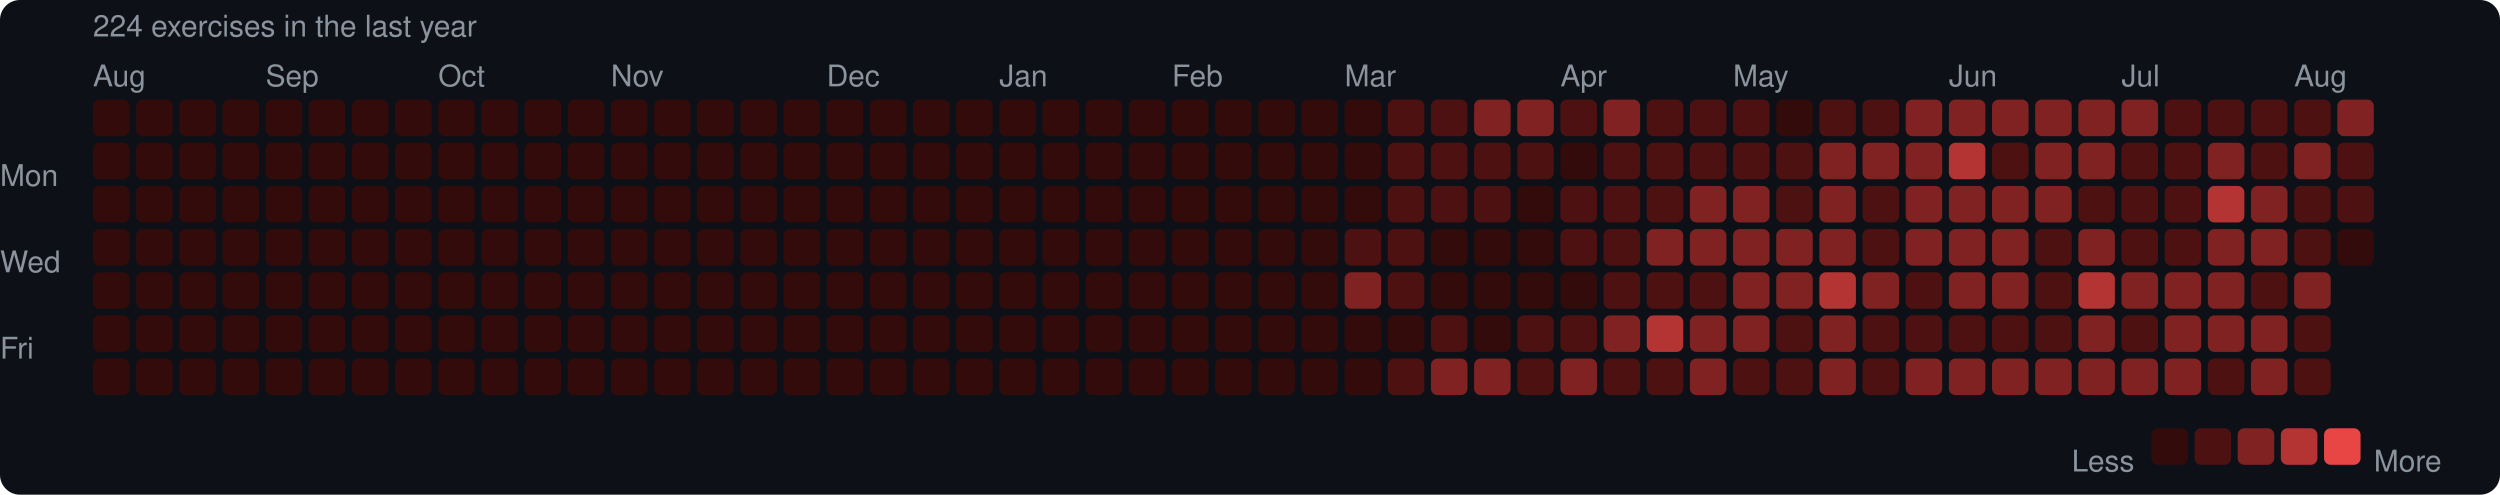
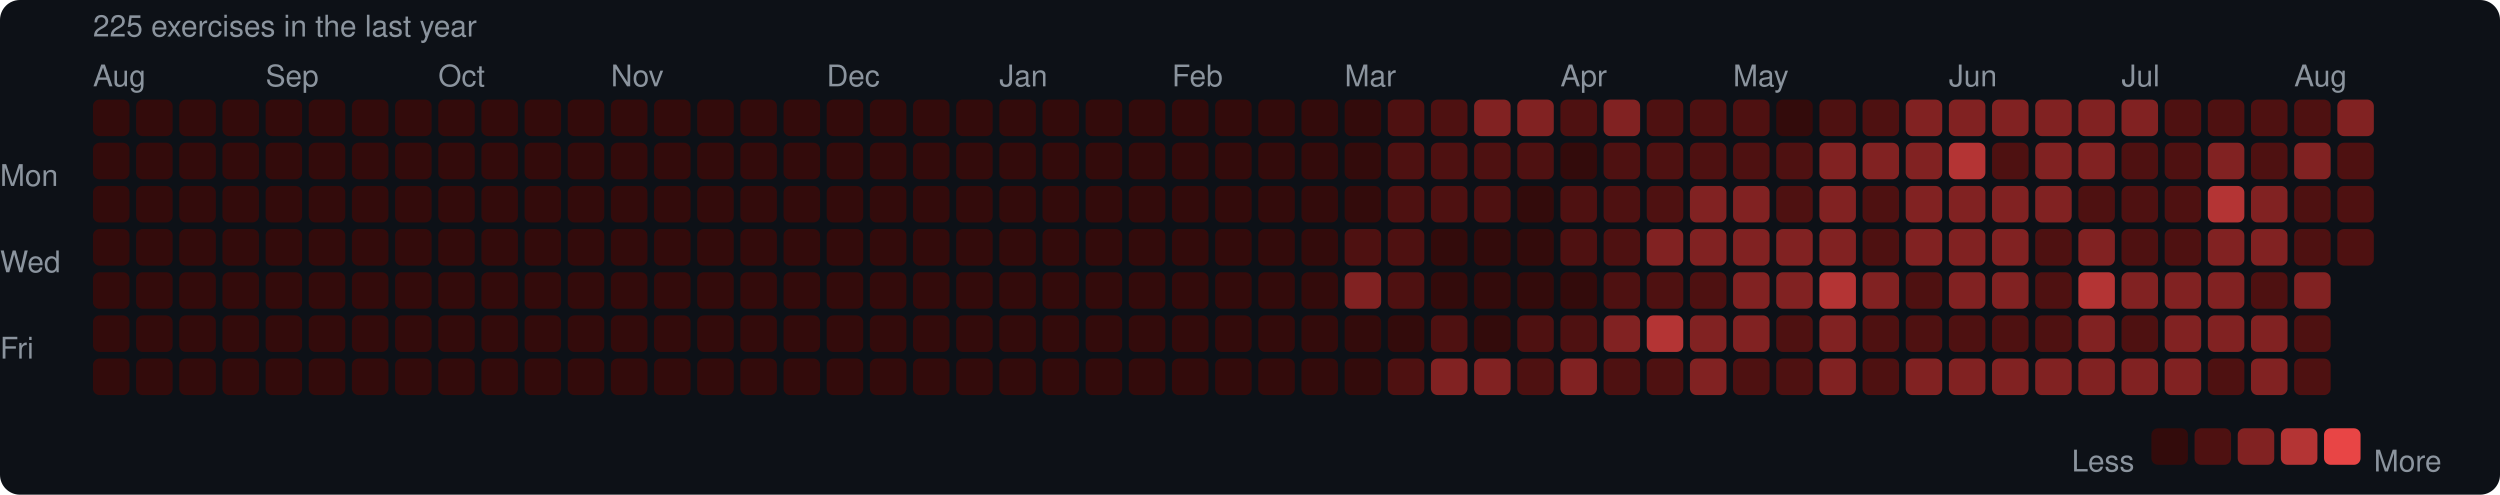
<svg xmlns="http://www.w3.org/2000/svg" width="753" height="149" viewBox="0 0 753 149">
  <rect width="753" height="149" rx="6" fill="#0d1117" />
  <style>text { font-family: -apple-system, BlinkMacSystemFont, "Segoe UI", Helvetica, Arial, sans-serif; fill: #8b949e; font-size: 9px; }</style>
-   <text x="28" y="11" font-size="9">224 exercises in the last year</text>
+   <text x="28" y="11" font-size="9">225 exercises in the last year</text>
  <text x="28" y="26">Aug</text>
  <text x="80" y="26">Sep</text>
  <text x="132" y="26">Oct</text>
  <text x="184" y="26">Nov</text>
  <text x="249" y="26">Dec</text>
  <text x="301" y="26">Jan</text>
  <text x="353" y="26">Feb</text>
  <text x="405" y="26">Mar</text>
  <text x="470" y="26">Apr</text>
  <text x="522" y="26">May</text>
  <text x="587" y="26">Jun</text>
  <text x="639" y="26">Jul</text>
  <text x="691" y="26">Aug</text>
  <text x="0" y="53" dominant-baseline="middle">Mon</text>
  <text x="0" y="79" dominant-baseline="middle">Wed</text>
  <text x="0" y="105" dominant-baseline="middle">Fri</text>
  <rect x="28" y="30" width="11" height="11" rx="2" fill="#330b0b" />
  <rect x="28" y="43" width="11" height="11" rx="2" fill="#330b0b" />
  <rect x="28" y="56" width="11" height="11" rx="2" fill="#330b0b" />
  <rect x="28" y="69" width="11" height="11" rx="2" fill="#330b0b" />
  <rect x="28" y="82" width="11" height="11" rx="2" fill="#330b0b" />
  <rect x="28" y="95" width="11" height="11" rx="2" fill="#330b0b" />
  <rect x="28" y="108" width="11" height="11" rx="2" fill="#330b0b" />
  <rect x="41" y="30" width="11" height="11" rx="2" fill="#330b0b" />
  <rect x="41" y="43" width="11" height="11" rx="2" fill="#330b0b" />
  <rect x="41" y="56" width="11" height="11" rx="2" fill="#330b0b" />
  <rect x="41" y="69" width="11" height="11" rx="2" fill="#330b0b" />
  <rect x="41" y="82" width="11" height="11" rx="2" fill="#330b0b" />
  <rect x="41" y="95" width="11" height="11" rx="2" fill="#330b0b" />
  <rect x="41" y="108" width="11" height="11" rx="2" fill="#330b0b" />
  <rect x="54" y="30" width="11" height="11" rx="2" fill="#330b0b" />
  <rect x="54" y="43" width="11" height="11" rx="2" fill="#330b0b" />
  <rect x="54" y="56" width="11" height="11" rx="2" fill="#330b0b" />
  <rect x="54" y="69" width="11" height="11" rx="2" fill="#330b0b" />
  <rect x="54" y="82" width="11" height="11" rx="2" fill="#330b0b" />
  <rect x="54" y="95" width="11" height="11" rx="2" fill="#330b0b" />
  <rect x="54" y="108" width="11" height="11" rx="2" fill="#330b0b" />
  <rect x="67" y="30" width="11" height="11" rx="2" fill="#330b0b" />
  <rect x="67" y="43" width="11" height="11" rx="2" fill="#330b0b" />
  <rect x="67" y="56" width="11" height="11" rx="2" fill="#330b0b" />
  <rect x="67" y="69" width="11" height="11" rx="2" fill="#330b0b" />
  <rect x="67" y="82" width="11" height="11" rx="2" fill="#330b0b" />
  <rect x="67" y="95" width="11" height="11" rx="2" fill="#330b0b" />
  <rect x="67" y="108" width="11" height="11" rx="2" fill="#330b0b" />
  <rect x="80" y="30" width="11" height="11" rx="2" fill="#330b0b" />
  <rect x="80" y="43" width="11" height="11" rx="2" fill="#330b0b" />
  <rect x="80" y="56" width="11" height="11" rx="2" fill="#330b0b" />
  <rect x="80" y="69" width="11" height="11" rx="2" fill="#330b0b" />
  <rect x="80" y="82" width="11" height="11" rx="2" fill="#330b0b" />
  <rect x="80" y="95" width="11" height="11" rx="2" fill="#330b0b" />
  <rect x="80" y="108" width="11" height="11" rx="2" fill="#330b0b" />
  <rect x="93" y="30" width="11" height="11" rx="2" fill="#330b0b" />
  <rect x="93" y="43" width="11" height="11" rx="2" fill="#330b0b" />
  <rect x="93" y="56" width="11" height="11" rx="2" fill="#330b0b" />
  <rect x="93" y="69" width="11" height="11" rx="2" fill="#330b0b" />
  <rect x="93" y="82" width="11" height="11" rx="2" fill="#330b0b" />
  <rect x="93" y="95" width="11" height="11" rx="2" fill="#330b0b" />
  <rect x="93" y="108" width="11" height="11" rx="2" fill="#330b0b" />
  <rect x="106" y="30" width="11" height="11" rx="2" fill="#330b0b" />
  <rect x="106" y="43" width="11" height="11" rx="2" fill="#330b0b" />
  <rect x="106" y="56" width="11" height="11" rx="2" fill="#330b0b" />
  <rect x="106" y="69" width="11" height="11" rx="2" fill="#330b0b" />
  <rect x="106" y="82" width="11" height="11" rx="2" fill="#330b0b" />
  <rect x="106" y="95" width="11" height="11" rx="2" fill="#330b0b" />
  <rect x="106" y="108" width="11" height="11" rx="2" fill="#330b0b" />
  <rect x="119" y="30" width="11" height="11" rx="2" fill="#330b0b" />
  <rect x="119" y="43" width="11" height="11" rx="2" fill="#330b0b" />
  <rect x="119" y="56" width="11" height="11" rx="2" fill="#330b0b" />
  <rect x="119" y="69" width="11" height="11" rx="2" fill="#330b0b" />
  <rect x="119" y="82" width="11" height="11" rx="2" fill="#330b0b" />
  <rect x="119" y="95" width="11" height="11" rx="2" fill="#330b0b" />
  <rect x="119" y="108" width="11" height="11" rx="2" fill="#330b0b" />
  <rect x="132" y="30" width="11" height="11" rx="2" fill="#330b0b" />
  <rect x="132" y="43" width="11" height="11" rx="2" fill="#330b0b" />
  <rect x="132" y="56" width="11" height="11" rx="2" fill="#330b0b" />
  <rect x="132" y="69" width="11" height="11" rx="2" fill="#330b0b" />
  <rect x="132" y="82" width="11" height="11" rx="2" fill="#330b0b" />
  <rect x="132" y="95" width="11" height="11" rx="2" fill="#330b0b" />
  <rect x="132" y="108" width="11" height="11" rx="2" fill="#330b0b" />
  <rect x="145" y="30" width="11" height="11" rx="2" fill="#330b0b" />
  <rect x="145" y="43" width="11" height="11" rx="2" fill="#330b0b" />
  <rect x="145" y="56" width="11" height="11" rx="2" fill="#330b0b" />
  <rect x="145" y="69" width="11" height="11" rx="2" fill="#330b0b" />
  <rect x="145" y="82" width="11" height="11" rx="2" fill="#330b0b" />
  <rect x="145" y="95" width="11" height="11" rx="2" fill="#330b0b" />
  <rect x="145" y="108" width="11" height="11" rx="2" fill="#330b0b" />
  <rect x="158" y="30" width="11" height="11" rx="2" fill="#330b0b" />
  <rect x="158" y="43" width="11" height="11" rx="2" fill="#330b0b" />
  <rect x="158" y="56" width="11" height="11" rx="2" fill="#330b0b" />
  <rect x="158" y="69" width="11" height="11" rx="2" fill="#330b0b" />
  <rect x="158" y="82" width="11" height="11" rx="2" fill="#330b0b" />
  <rect x="158" y="95" width="11" height="11" rx="2" fill="#330b0b" />
  <rect x="158" y="108" width="11" height="11" rx="2" fill="#330b0b" />
  <rect x="171" y="30" width="11" height="11" rx="2" fill="#330b0b" />
  <rect x="171" y="43" width="11" height="11" rx="2" fill="#330b0b" />
  <rect x="171" y="56" width="11" height="11" rx="2" fill="#330b0b" />
  <rect x="171" y="69" width="11" height="11" rx="2" fill="#330b0b" />
  <rect x="171" y="82" width="11" height="11" rx="2" fill="#330b0b" />
  <rect x="171" y="95" width="11" height="11" rx="2" fill="#330b0b" />
  <rect x="171" y="108" width="11" height="11" rx="2" fill="#330b0b" />
  <rect x="184" y="30" width="11" height="11" rx="2" fill="#330b0b" />
  <rect x="184" y="43" width="11" height="11" rx="2" fill="#330b0b" />
  <rect x="184" y="56" width="11" height="11" rx="2" fill="#330b0b" />
  <rect x="184" y="69" width="11" height="11" rx="2" fill="#330b0b" />
  <rect x="184" y="82" width="11" height="11" rx="2" fill="#330b0b" />
  <rect x="184" y="95" width="11" height="11" rx="2" fill="#330b0b" />
  <rect x="184" y="108" width="11" height="11" rx="2" fill="#330b0b" />
  <rect x="197" y="30" width="11" height="11" rx="2" fill="#330b0b" />
  <rect x="197" y="43" width="11" height="11" rx="2" fill="#330b0b" />
  <rect x="197" y="56" width="11" height="11" rx="2" fill="#330b0b" />
  <rect x="197" y="69" width="11" height="11" rx="2" fill="#330b0b" />
  <rect x="197" y="82" width="11" height="11" rx="2" fill="#330b0b" />
  <rect x="197" y="95" width="11" height="11" rx="2" fill="#330b0b" />
  <rect x="197" y="108" width="11" height="11" rx="2" fill="#330b0b" />
  <rect x="210" y="30" width="11" height="11" rx="2" fill="#330b0b" />
  <rect x="210" y="43" width="11" height="11" rx="2" fill="#330b0b" />
  <rect x="210" y="56" width="11" height="11" rx="2" fill="#330b0b" />
  <rect x="210" y="69" width="11" height="11" rx="2" fill="#330b0b" />
  <rect x="210" y="82" width="11" height="11" rx="2" fill="#330b0b" />
  <rect x="210" y="95" width="11" height="11" rx="2" fill="#330b0b" />
  <rect x="210" y="108" width="11" height="11" rx="2" fill="#330b0b" />
  <rect x="223" y="30" width="11" height="11" rx="2" fill="#330b0b" />
  <rect x="223" y="43" width="11" height="11" rx="2" fill="#330b0b" />
  <rect x="223" y="56" width="11" height="11" rx="2" fill="#330b0b" />
  <rect x="223" y="69" width="11" height="11" rx="2" fill="#330b0b" />
  <rect x="223" y="82" width="11" height="11" rx="2" fill="#330b0b" />
  <rect x="223" y="95" width="11" height="11" rx="2" fill="#330b0b" />
  <rect x="223" y="108" width="11" height="11" rx="2" fill="#330b0b" />
  <rect x="236" y="30" width="11" height="11" rx="2" fill="#330b0b" />
  <rect x="236" y="43" width="11" height="11" rx="2" fill="#330b0b" />
  <rect x="236" y="56" width="11" height="11" rx="2" fill="#330b0b" />
  <rect x="236" y="69" width="11" height="11" rx="2" fill="#330b0b" />
  <rect x="236" y="82" width="11" height="11" rx="2" fill="#330b0b" />
  <rect x="236" y="95" width="11" height="11" rx="2" fill="#330b0b" />
  <rect x="236" y="108" width="11" height="11" rx="2" fill="#330b0b" />
  <rect x="249" y="30" width="11" height="11" rx="2" fill="#330b0b" />
  <rect x="249" y="43" width="11" height="11" rx="2" fill="#330b0b" />
  <rect x="249" y="56" width="11" height="11" rx="2" fill="#330b0b" />
  <rect x="249" y="69" width="11" height="11" rx="2" fill="#330b0b" />
  <rect x="249" y="82" width="11" height="11" rx="2" fill="#330b0b" />
  <rect x="249" y="95" width="11" height="11" rx="2" fill="#330b0b" />
  <rect x="249" y="108" width="11" height="11" rx="2" fill="#330b0b" />
  <rect x="262" y="30" width="11" height="11" rx="2" fill="#330b0b" />
  <rect x="262" y="43" width="11" height="11" rx="2" fill="#330b0b" />
  <rect x="262" y="56" width="11" height="11" rx="2" fill="#330b0b" />
  <rect x="262" y="69" width="11" height="11" rx="2" fill="#330b0b" />
  <rect x="262" y="82" width="11" height="11" rx="2" fill="#330b0b" />
  <rect x="262" y="95" width="11" height="11" rx="2" fill="#330b0b" />
  <rect x="262" y="108" width="11" height="11" rx="2" fill="#330b0b" />
  <rect x="275" y="30" width="11" height="11" rx="2" fill="#330b0b" />
  <rect x="275" y="43" width="11" height="11" rx="2" fill="#330b0b" />
  <rect x="275" y="56" width="11" height="11" rx="2" fill="#330b0b" />
  <rect x="275" y="69" width="11" height="11" rx="2" fill="#330b0b" />
  <rect x="275" y="82" width="11" height="11" rx="2" fill="#330b0b" />
  <rect x="275" y="95" width="11" height="11" rx="2" fill="#330b0b" />
  <rect x="275" y="108" width="11" height="11" rx="2" fill="#330b0b" />
  <rect x="288" y="30" width="11" height="11" rx="2" fill="#330b0b" />
  <rect x="288" y="43" width="11" height="11" rx="2" fill="#330b0b" />
  <rect x="288" y="56" width="11" height="11" rx="2" fill="#330b0b" />
  <rect x="288" y="69" width="11" height="11" rx="2" fill="#330b0b" />
  <rect x="288" y="82" width="11" height="11" rx="2" fill="#330b0b" />
  <rect x="288" y="95" width="11" height="11" rx="2" fill="#330b0b" />
  <rect x="288" y="108" width="11" height="11" rx="2" fill="#330b0b" />
  <rect x="301" y="30" width="11" height="11" rx="2" fill="#330b0b" />
  <rect x="301" y="43" width="11" height="11" rx="2" fill="#330b0b" />
  <rect x="301" y="56" width="11" height="11" rx="2" fill="#330b0b" />
  <rect x="301" y="69" width="11" height="11" rx="2" fill="#330b0b" />
  <rect x="301" y="82" width="11" height="11" rx="2" fill="#330b0b" />
  <rect x="301" y="95" width="11" height="11" rx="2" fill="#330b0b" />
  <rect x="301" y="108" width="11" height="11" rx="2" fill="#330b0b" />
  <rect x="314" y="30" width="11" height="11" rx="2" fill="#330b0b" />
  <rect x="314" y="43" width="11" height="11" rx="2" fill="#330b0b" />
  <rect x="314" y="56" width="11" height="11" rx="2" fill="#330b0b" />
  <rect x="314" y="69" width="11" height="11" rx="2" fill="#330b0b" />
  <rect x="314" y="82" width="11" height="11" rx="2" fill="#330b0b" />
  <rect x="314" y="95" width="11" height="11" rx="2" fill="#330b0b" />
  <rect x="314" y="108" width="11" height="11" rx="2" fill="#330b0b" />
  <rect x="327" y="30" width="11" height="11" rx="2" fill="#330b0b" />
  <rect x="327" y="43" width="11" height="11" rx="2" fill="#330b0b" />
  <rect x="327" y="56" width="11" height="11" rx="2" fill="#330b0b" />
  <rect x="327" y="69" width="11" height="11" rx="2" fill="#330b0b" />
  <rect x="327" y="82" width="11" height="11" rx="2" fill="#330b0b" />
  <rect x="327" y="95" width="11" height="11" rx="2" fill="#330b0b" />
  <rect x="327" y="108" width="11" height="11" rx="2" fill="#330b0b" />
  <rect x="340" y="30" width="11" height="11" rx="2" fill="#330b0b" />
  <rect x="340" y="43" width="11" height="11" rx="2" fill="#330b0b" />
  <rect x="340" y="56" width="11" height="11" rx="2" fill="#330b0b" />
  <rect x="340" y="69" width="11" height="11" rx="2" fill="#330b0b" />
  <rect x="340" y="82" width="11" height="11" rx="2" fill="#330b0b" />
  <rect x="340" y="95" width="11" height="11" rx="2" fill="#330b0b" />
  <rect x="340" y="108" width="11" height="11" rx="2" fill="#330b0b" />
  <rect x="353" y="30" width="11" height="11" rx="2" fill="#330b0b" />
  <rect x="353" y="43" width="11" height="11" rx="2" fill="#330b0b" />
  <rect x="353" y="56" width="11" height="11" rx="2" fill="#330b0b" />
  <rect x="353" y="69" width="11" height="11" rx="2" fill="#330b0b" />
  <rect x="353" y="82" width="11" height="11" rx="2" fill="#330b0b" />
  <rect x="353" y="95" width="11" height="11" rx="2" fill="#330b0b" />
  <rect x="353" y="108" width="11" height="11" rx="2" fill="#330b0b" />
  <rect x="366" y="30" width="11" height="11" rx="2" fill="#330b0b" />
  <rect x="366" y="43" width="11" height="11" rx="2" fill="#330b0b" />
  <rect x="366" y="56" width="11" height="11" rx="2" fill="#330b0b" />
  <rect x="366" y="69" width="11" height="11" rx="2" fill="#330b0b" />
  <rect x="366" y="82" width="11" height="11" rx="2" fill="#330b0b" />
  <rect x="366" y="95" width="11" height="11" rx="2" fill="#330b0b" />
  <rect x="366" y="108" width="11" height="11" rx="2" fill="#330b0b" />
  <rect x="379" y="30" width="11" height="11" rx="2" fill="#330b0b" />
  <rect x="379" y="43" width="11" height="11" rx="2" fill="#330b0b" />
  <rect x="379" y="56" width="11" height="11" rx="2" fill="#330b0b" />
  <rect x="379" y="69" width="11" height="11" rx="2" fill="#330b0b" />
  <rect x="379" y="82" width="11" height="11" rx="2" fill="#330b0b" />
  <rect x="379" y="95" width="11" height="11" rx="2" fill="#330b0b" />
  <rect x="379" y="108" width="11" height="11" rx="2" fill="#330b0b" />
  <rect x="392" y="30" width="11" height="11" rx="2" fill="#330b0b" />
  <rect x="392" y="43" width="11" height="11" rx="2" fill="#330b0b" />
  <rect x="392" y="56" width="11" height="11" rx="2" fill="#330b0b" />
  <rect x="392" y="69" width="11" height="11" rx="2" fill="#330b0b" />
  <rect x="392" y="82" width="11" height="11" rx="2" fill="#330b0b" />
  <rect x="392" y="95" width="11" height="11" rx="2" fill="#330b0b" />
  <rect x="392" y="108" width="11" height="11" rx="2" fill="#330b0b" />
  <rect x="405" y="30" width="11" height="11" rx="2" fill="#330b0b" />
  <rect x="405" y="43" width="11" height="11" rx="2" fill="#330b0b" />
  <rect x="405" y="56" width="11" height="11" rx="2" fill="#330b0b" />
  <rect x="405" y="69" width="11" height="11" rx="2" fill="#4e1111" />
  <rect x="405" y="82" width="11" height="11" rx="2" fill="#812222" />
  <rect x="405" y="95" width="11" height="11" rx="2" fill="#330b0b" />
  <rect x="405" y="108" width="11" height="11" rx="2" fill="#330b0b" />
  <rect x="418" y="30" width="11" height="11" rx="2" fill="#4e1111" />
  <rect x="418" y="43" width="11" height="11" rx="2" fill="#4e1111" />
  <rect x="418" y="56" width="11" height="11" rx="2" fill="#4e1111" />
  <rect x="418" y="69" width="11" height="11" rx="2" fill="#4e1111" />
  <rect x="418" y="82" width="11" height="11" rx="2" fill="#4e1111" />
  <rect x="418" y="95" width="11" height="11" rx="2" fill="#330b0b" />
  <rect x="418" y="108" width="11" height="11" rx="2" fill="#4e1111" />
  <rect x="431" y="30" width="11" height="11" rx="2" fill="#4e1111" />
  <rect x="431" y="43" width="11" height="11" rx="2" fill="#4e1111" />
  <rect x="431" y="56" width="11" height="11" rx="2" fill="#4e1111" />
  <rect x="431" y="69" width="11" height="11" rx="2" fill="#330b0b" />
  <rect x="431" y="82" width="11" height="11" rx="2" fill="#330b0b" />
  <rect x="431" y="95" width="11" height="11" rx="2" fill="#4e1111" />
  <rect x="431" y="108" width="11" height="11" rx="2" fill="#812222" />
  <rect x="444" y="30" width="11" height="11" rx="2" fill="#812222" />
  <rect x="444" y="43" width="11" height="11" rx="2" fill="#4e1111" />
  <rect x="444" y="56" width="11" height="11" rx="2" fill="#4e1111" />
  <rect x="444" y="69" width="11" height="11" rx="2" fill="#330b0b" />
  <rect x="444" y="82" width="11" height="11" rx="2" fill="#330b0b" />
  <rect x="444" y="95" width="11" height="11" rx="2" fill="#330b0b" />
  <rect x="444" y="108" width="11" height="11" rx="2" fill="#812222" />
  <rect x="457" y="30" width="11" height="11" rx="2" fill="#812222" />
  <rect x="457" y="43" width="11" height="11" rx="2" fill="#4e1111" />
  <rect x="457" y="56" width="11" height="11" rx="2" fill="#330b0b" />
  <rect x="457" y="69" width="11" height="11" rx="2" fill="#330b0b" />
  <rect x="457" y="82" width="11" height="11" rx="2" fill="#330b0b" />
  <rect x="457" y="95" width="11" height="11" rx="2" fill="#4e1111" />
  <rect x="457" y="108" width="11" height="11" rx="2" fill="#4e1111" />
  <rect x="470" y="30" width="11" height="11" rx="2" fill="#4e1111" />
  <rect x="470" y="43" width="11" height="11" rx="2" fill="#330b0b" />
  <rect x="470" y="56" width="11" height="11" rx="2" fill="#4e1111" />
  <rect x="470" y="69" width="11" height="11" rx="2" fill="#4e1111" />
  <rect x="470" y="82" width="11" height="11" rx="2" fill="#330b0b" />
  <rect x="470" y="95" width="11" height="11" rx="2" fill="#4e1111" />
  <rect x="470" y="108" width="11" height="11" rx="2" fill="#812222" />
  <rect x="483" y="30" width="11" height="11" rx="2" fill="#812222" />
  <rect x="483" y="43" width="11" height="11" rx="2" fill="#4e1111" />
  <rect x="483" y="56" width="11" height="11" rx="2" fill="#4e1111" />
  <rect x="483" y="69" width="11" height="11" rx="2" fill="#4e1111" />
  <rect x="483" y="82" width="11" height="11" rx="2" fill="#4e1111" />
  <rect x="483" y="95" width="11" height="11" rx="2" fill="#812222" />
  <rect x="483" y="108" width="11" height="11" rx="2" fill="#4e1111" />
  <rect x="496" y="30" width="11" height="11" rx="2" fill="#4e1111" />
  <rect x="496" y="43" width="11" height="11" rx="2" fill="#4e1111" />
  <rect x="496" y="56" width="11" height="11" rx="2" fill="#4e1111" />
  <rect x="496" y="69" width="11" height="11" rx="2" fill="#812222" />
  <rect x="496" y="82" width="11" height="11" rx="2" fill="#4e1111" />
  <rect x="496" y="95" width="11" height="11" rx="2" fill="#b43434" />
  <rect x="496" y="108" width="11" height="11" rx="2" fill="#4e1111" />
  <rect x="509" y="30" width="11" height="11" rx="2" fill="#4e1111" />
  <rect x="509" y="43" width="11" height="11" rx="2" fill="#4e1111" />
  <rect x="509" y="56" width="11" height="11" rx="2" fill="#812222" />
  <rect x="509" y="69" width="11" height="11" rx="2" fill="#812222" />
  <rect x="509" y="82" width="11" height="11" rx="2" fill="#4e1111" />
  <rect x="509" y="95" width="11" height="11" rx="2" fill="#812222" />
  <rect x="509" y="108" width="11" height="11" rx="2" fill="#812222" />
  <rect x="522" y="30" width="11" height="11" rx="2" fill="#4e1111" />
  <rect x="522" y="43" width="11" height="11" rx="2" fill="#4e1111" />
  <rect x="522" y="56" width="11" height="11" rx="2" fill="#812222" />
  <rect x="522" y="69" width="11" height="11" rx="2" fill="#812222" />
  <rect x="522" y="82" width="11" height="11" rx="2" fill="#812222" />
  <rect x="522" y="95" width="11" height="11" rx="2" fill="#812222" />
  <rect x="522" y="108" width="11" height="11" rx="2" fill="#4e1111" />
  <rect x="535" y="30" width="11" height="11" rx="2" fill="#330b0b" />
  <rect x="535" y="43" width="11" height="11" rx="2" fill="#4e1111" />
  <rect x="535" y="56" width="11" height="11" rx="2" fill="#4e1111" />
  <rect x="535" y="69" width="11" height="11" rx="2" fill="#812222" />
  <rect x="535" y="82" width="11" height="11" rx="2" fill="#812222" />
  <rect x="535" y="95" width="11" height="11" rx="2" fill="#4e1111" />
  <rect x="535" y="108" width="11" height="11" rx="2" fill="#4e1111" />
  <rect x="548" y="30" width="11" height="11" rx="2" fill="#4e1111" />
  <rect x="548" y="43" width="11" height="11" rx="2" fill="#812222" />
  <rect x="548" y="56" width="11" height="11" rx="2" fill="#812222" />
  <rect x="548" y="69" width="11" height="11" rx="2" fill="#812222" />
  <rect x="548" y="82" width="11" height="11" rx="2" fill="#b43434" />
  <rect x="548" y="95" width="11" height="11" rx="2" fill="#812222" />
  <rect x="548" y="108" width="11" height="11" rx="2" fill="#812222" />
  <rect x="561" y="30" width="11" height="11" rx="2" fill="#4e1111" />
  <rect x="561" y="43" width="11" height="11" rx="2" fill="#812222" />
  <rect x="561" y="56" width="11" height="11" rx="2" fill="#4e1111" />
  <rect x="561" y="69" width="11" height="11" rx="2" fill="#4e1111" />
  <rect x="561" y="82" width="11" height="11" rx="2" fill="#812222" />
  <rect x="561" y="95" width="11" height="11" rx="2" fill="#4e1111" />
  <rect x="561" y="108" width="11" height="11" rx="2" fill="#4e1111" />
  <rect x="574" y="30" width="11" height="11" rx="2" fill="#812222" />
  <rect x="574" y="43" width="11" height="11" rx="2" fill="#812222" />
  <rect x="574" y="56" width="11" height="11" rx="2" fill="#812222" />
  <rect x="574" y="69" width="11" height="11" rx="2" fill="#812222" />
  <rect x="574" y="82" width="11" height="11" rx="2" fill="#4e1111" />
  <rect x="574" y="95" width="11" height="11" rx="2" fill="#4e1111" />
  <rect x="574" y="108" width="11" height="11" rx="2" fill="#812222" />
  <rect x="587" y="30" width="11" height="11" rx="2" fill="#812222" />
  <rect x="587" y="43" width="11" height="11" rx="2" fill="#b43434" />
  <rect x="587" y="56" width="11" height="11" rx="2" fill="#812222" />
  <rect x="587" y="69" width="11" height="11" rx="2" fill="#812222" />
  <rect x="587" y="82" width="11" height="11" rx="2" fill="#812222" />
  <rect x="587" y="95" width="11" height="11" rx="2" fill="#4e1111" />
  <rect x="587" y="108" width="11" height="11" rx="2" fill="#812222" />
  <rect x="600" y="30" width="11" height="11" rx="2" fill="#812222" />
  <rect x="600" y="43" width="11" height="11" rx="2" fill="#4e1111" />
  <rect x="600" y="56" width="11" height="11" rx="2" fill="#812222" />
  <rect x="600" y="69" width="11" height="11" rx="2" fill="#812222" />
  <rect x="600" y="82" width="11" height="11" rx="2" fill="#812222" />
  <rect x="600" y="95" width="11" height="11" rx="2" fill="#4e1111" />
  <rect x="600" y="108" width="11" height="11" rx="2" fill="#812222" />
  <rect x="613" y="30" width="11" height="11" rx="2" fill="#812222" />
  <rect x="613" y="43" width="11" height="11" rx="2" fill="#812222" />
  <rect x="613" y="56" width="11" height="11" rx="2" fill="#812222" />
  <rect x="613" y="69" width="11" height="11" rx="2" fill="#4e1111" />
  <rect x="613" y="82" width="11" height="11" rx="2" fill="#4e1111" />
  <rect x="613" y="95" width="11" height="11" rx="2" fill="#4e1111" />
  <rect x="613" y="108" width="11" height="11" rx="2" fill="#812222" />
  <rect x="626" y="30" width="11" height="11" rx="2" fill="#812222" />
  <rect x="626" y="43" width="11" height="11" rx="2" fill="#812222" />
  <rect x="626" y="56" width="11" height="11" rx="2" fill="#4e1111" />
  <rect x="626" y="69" width="11" height="11" rx="2" fill="#812222" />
  <rect x="626" y="82" width="11" height="11" rx="2" fill="#b43434" />
  <rect x="626" y="95" width="11" height="11" rx="2" fill="#812222" />
  <rect x="626" y="108" width="11" height="11" rx="2" fill="#812222" />
  <rect x="639" y="30" width="11" height="11" rx="2" fill="#812222" />
  <rect x="639" y="43" width="11" height="11" rx="2" fill="#4e1111" />
  <rect x="639" y="56" width="11" height="11" rx="2" fill="#4e1111" />
  <rect x="639" y="69" width="11" height="11" rx="2" fill="#4e1111" />
  <rect x="639" y="82" width="11" height="11" rx="2" fill="#812222" />
  <rect x="639" y="95" width="11" height="11" rx="2" fill="#4e1111" />
  <rect x="639" y="108" width="11" height="11" rx="2" fill="#812222" />
  <rect x="652" y="30" width="11" height="11" rx="2" fill="#4e1111" />
  <rect x="652" y="43" width="11" height="11" rx="2" fill="#4e1111" />
  <rect x="652" y="56" width="11" height="11" rx="2" fill="#4e1111" />
  <rect x="652" y="69" width="11" height="11" rx="2" fill="#4e1111" />
  <rect x="652" y="82" width="11" height="11" rx="2" fill="#812222" />
  <rect x="652" y="95" width="11" height="11" rx="2" fill="#812222" />
  <rect x="652" y="108" width="11" height="11" rx="2" fill="#812222" />
  <rect x="665" y="30" width="11" height="11" rx="2" fill="#4e1111" />
  <rect x="665" y="43" width="11" height="11" rx="2" fill="#812222" />
  <rect x="665" y="56" width="11" height="11" rx="2" fill="#b43434" />
  <rect x="665" y="69" width="11" height="11" rx="2" fill="#812222" />
  <rect x="665" y="82" width="11" height="11" rx="2" fill="#812222" />
  <rect x="665" y="95" width="11" height="11" rx="2" fill="#812222" />
  <rect x="665" y="108" width="11" height="11" rx="2" fill="#4e1111" />
  <rect x="678" y="30" width="11" height="11" rx="2" fill="#4e1111" />
  <rect x="678" y="43" width="11" height="11" rx="2" fill="#4e1111" />
  <rect x="678" y="56" width="11" height="11" rx="2" fill="#812222" />
  <rect x="678" y="69" width="11" height="11" rx="2" fill="#812222" />
  <rect x="678" y="82" width="11" height="11" rx="2" fill="#4e1111" />
  <rect x="678" y="95" width="11" height="11" rx="2" fill="#812222" />
  <rect x="678" y="108" width="11" height="11" rx="2" fill="#812222" />
  <rect x="691" y="30" width="11" height="11" rx="2" fill="#4e1111" />
  <rect x="691" y="43" width="11" height="11" rx="2" fill="#812222" />
  <rect x="691" y="56" width="11" height="11" rx="2" fill="#4e1111" />
  <rect x="691" y="69" width="11" height="11" rx="2" fill="#4e1111" />
  <rect x="691" y="82" width="11" height="11" rx="2" fill="#812222" />
  <rect x="691" y="95" width="11" height="11" rx="2" fill="#4e1111" />
  <rect x="691" y="108" width="11" height="11" rx="2" fill="#4e1111" />
  <rect x="704" y="30" width="11" height="11" rx="2" fill="#812222" />
  <rect x="704" y="43" width="11" height="11" rx="2" fill="#4e1111" />
  <rect x="704" y="56" width="11" height="11" rx="2" fill="#4e1111" />
-   <rect x="704" y="69" width="11" height="11" rx="2" fill="#330b0b" />
+   <rect x="704" y="69" width="11" height="11" rx="2" fill="#4e1111" />
  <text x="624" y="139" dominant-baseline="middle">Less</text>
  <rect x="648" y="129" width="11" height="11" rx="2" fill="#330b0b" />
  <rect x="661" y="129" width="11" height="11" rx="2" fill="#4e1111" />
  <rect x="674" y="129" width="11" height="11" rx="2" fill="#812222" />
  <rect x="687" y="129" width="11" height="11" rx="2" fill="#b43434" />
  <rect x="700" y="129" width="11" height="11" rx="2" fill="#e84545" />
  <text x="715" y="139" dominant-baseline="middle">More</text>
</svg>
